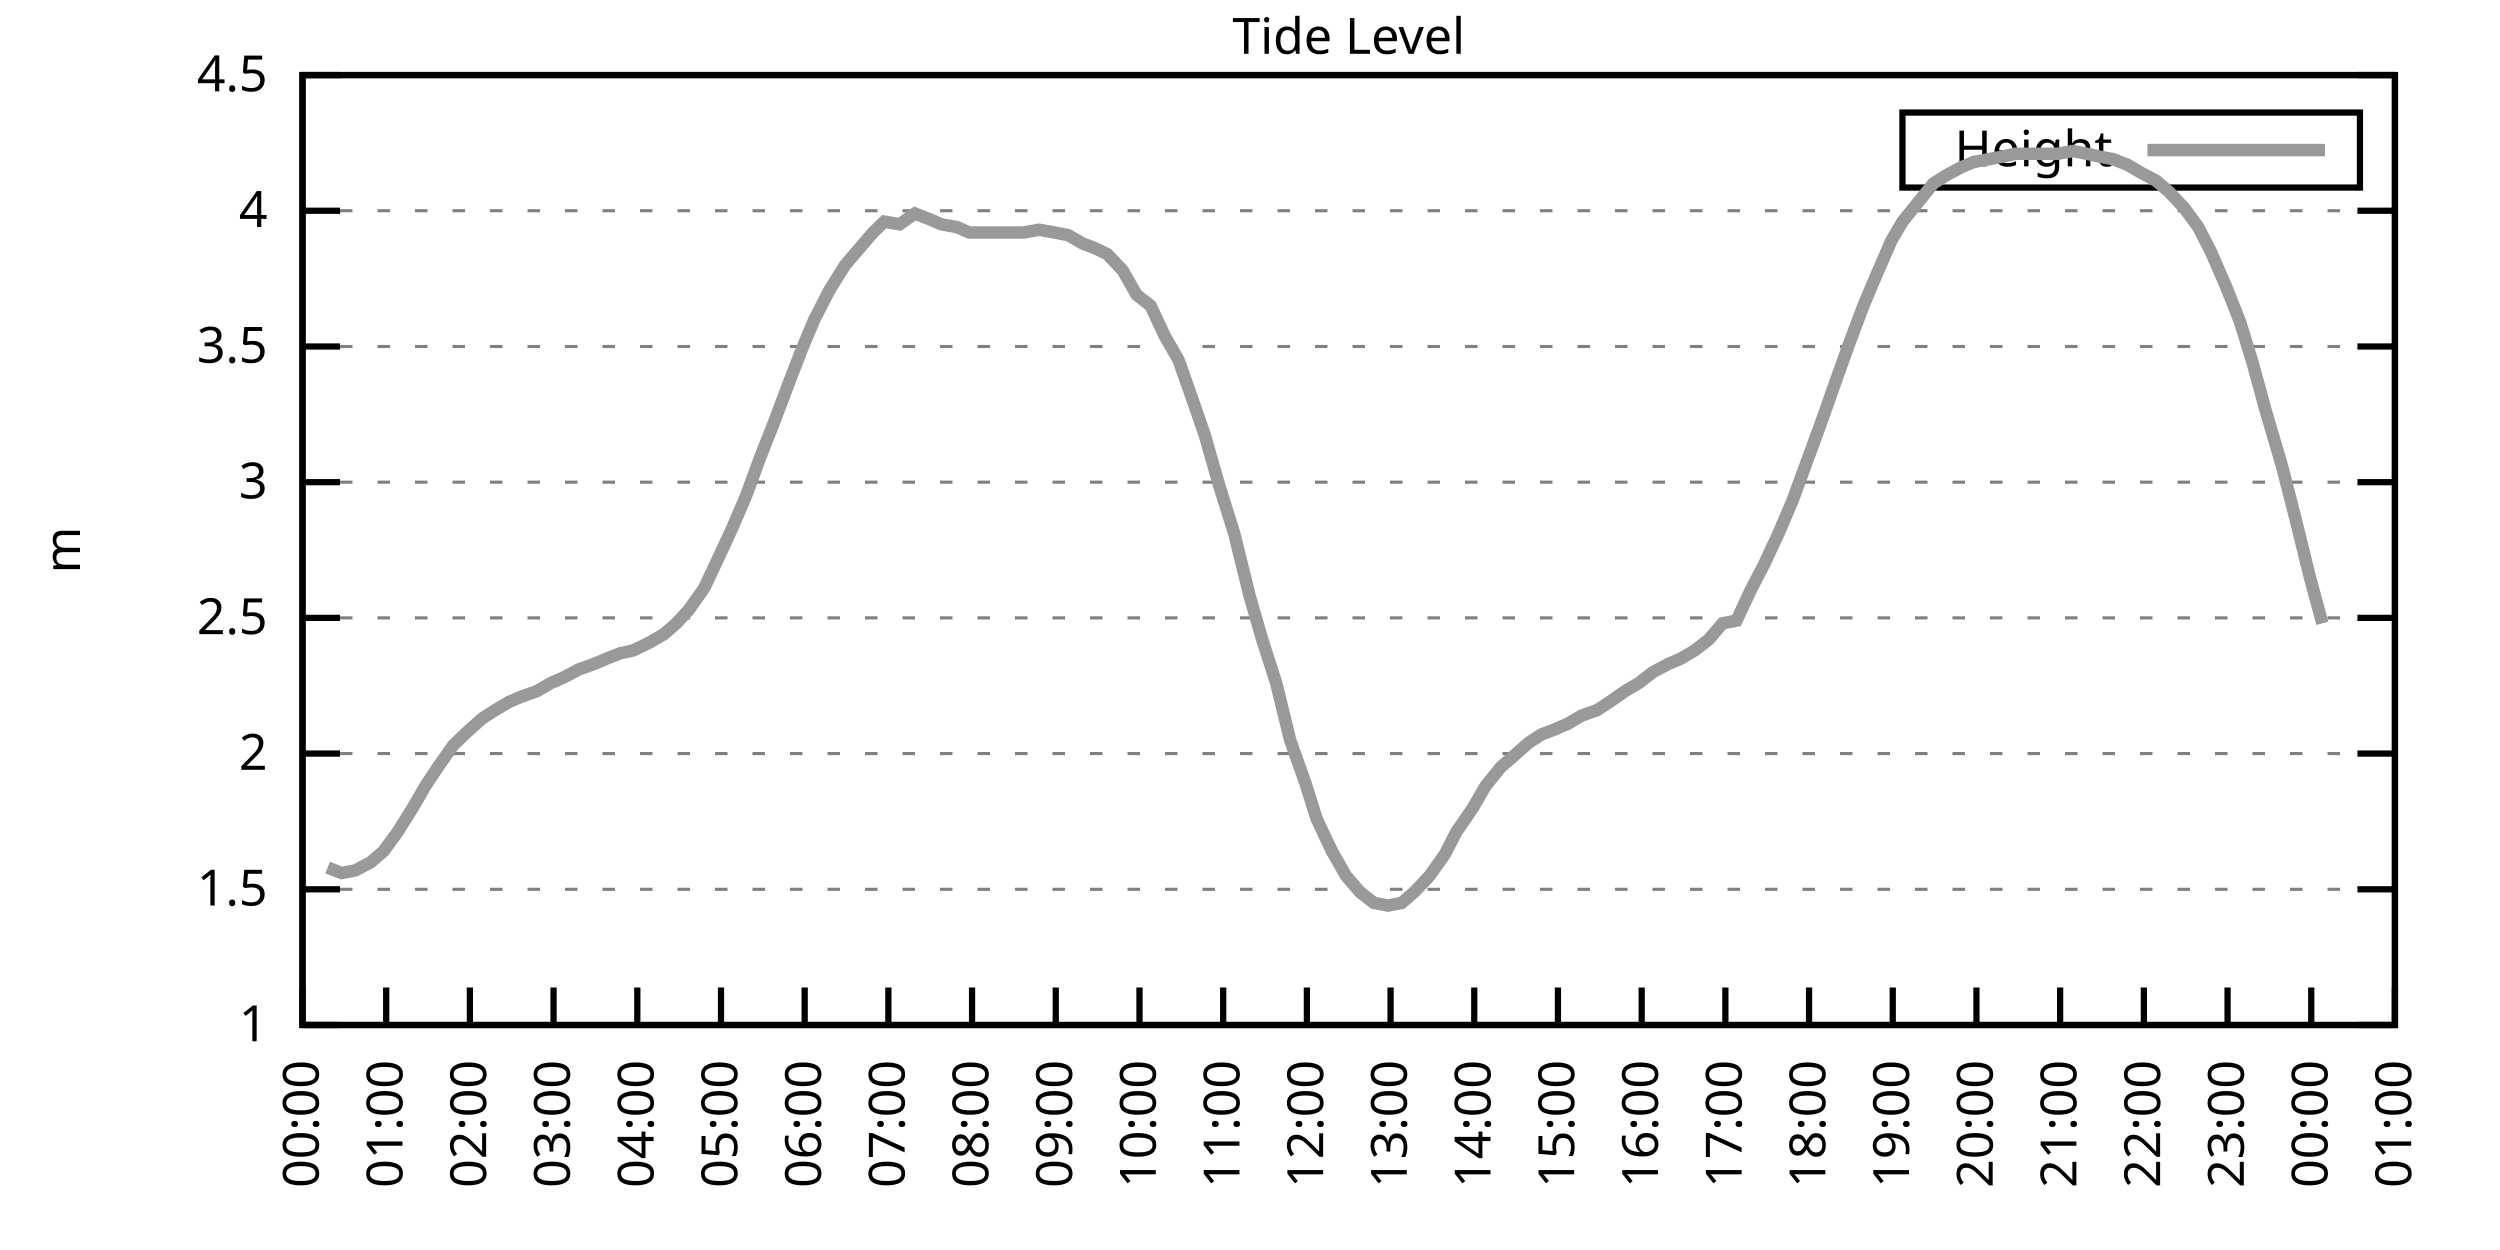
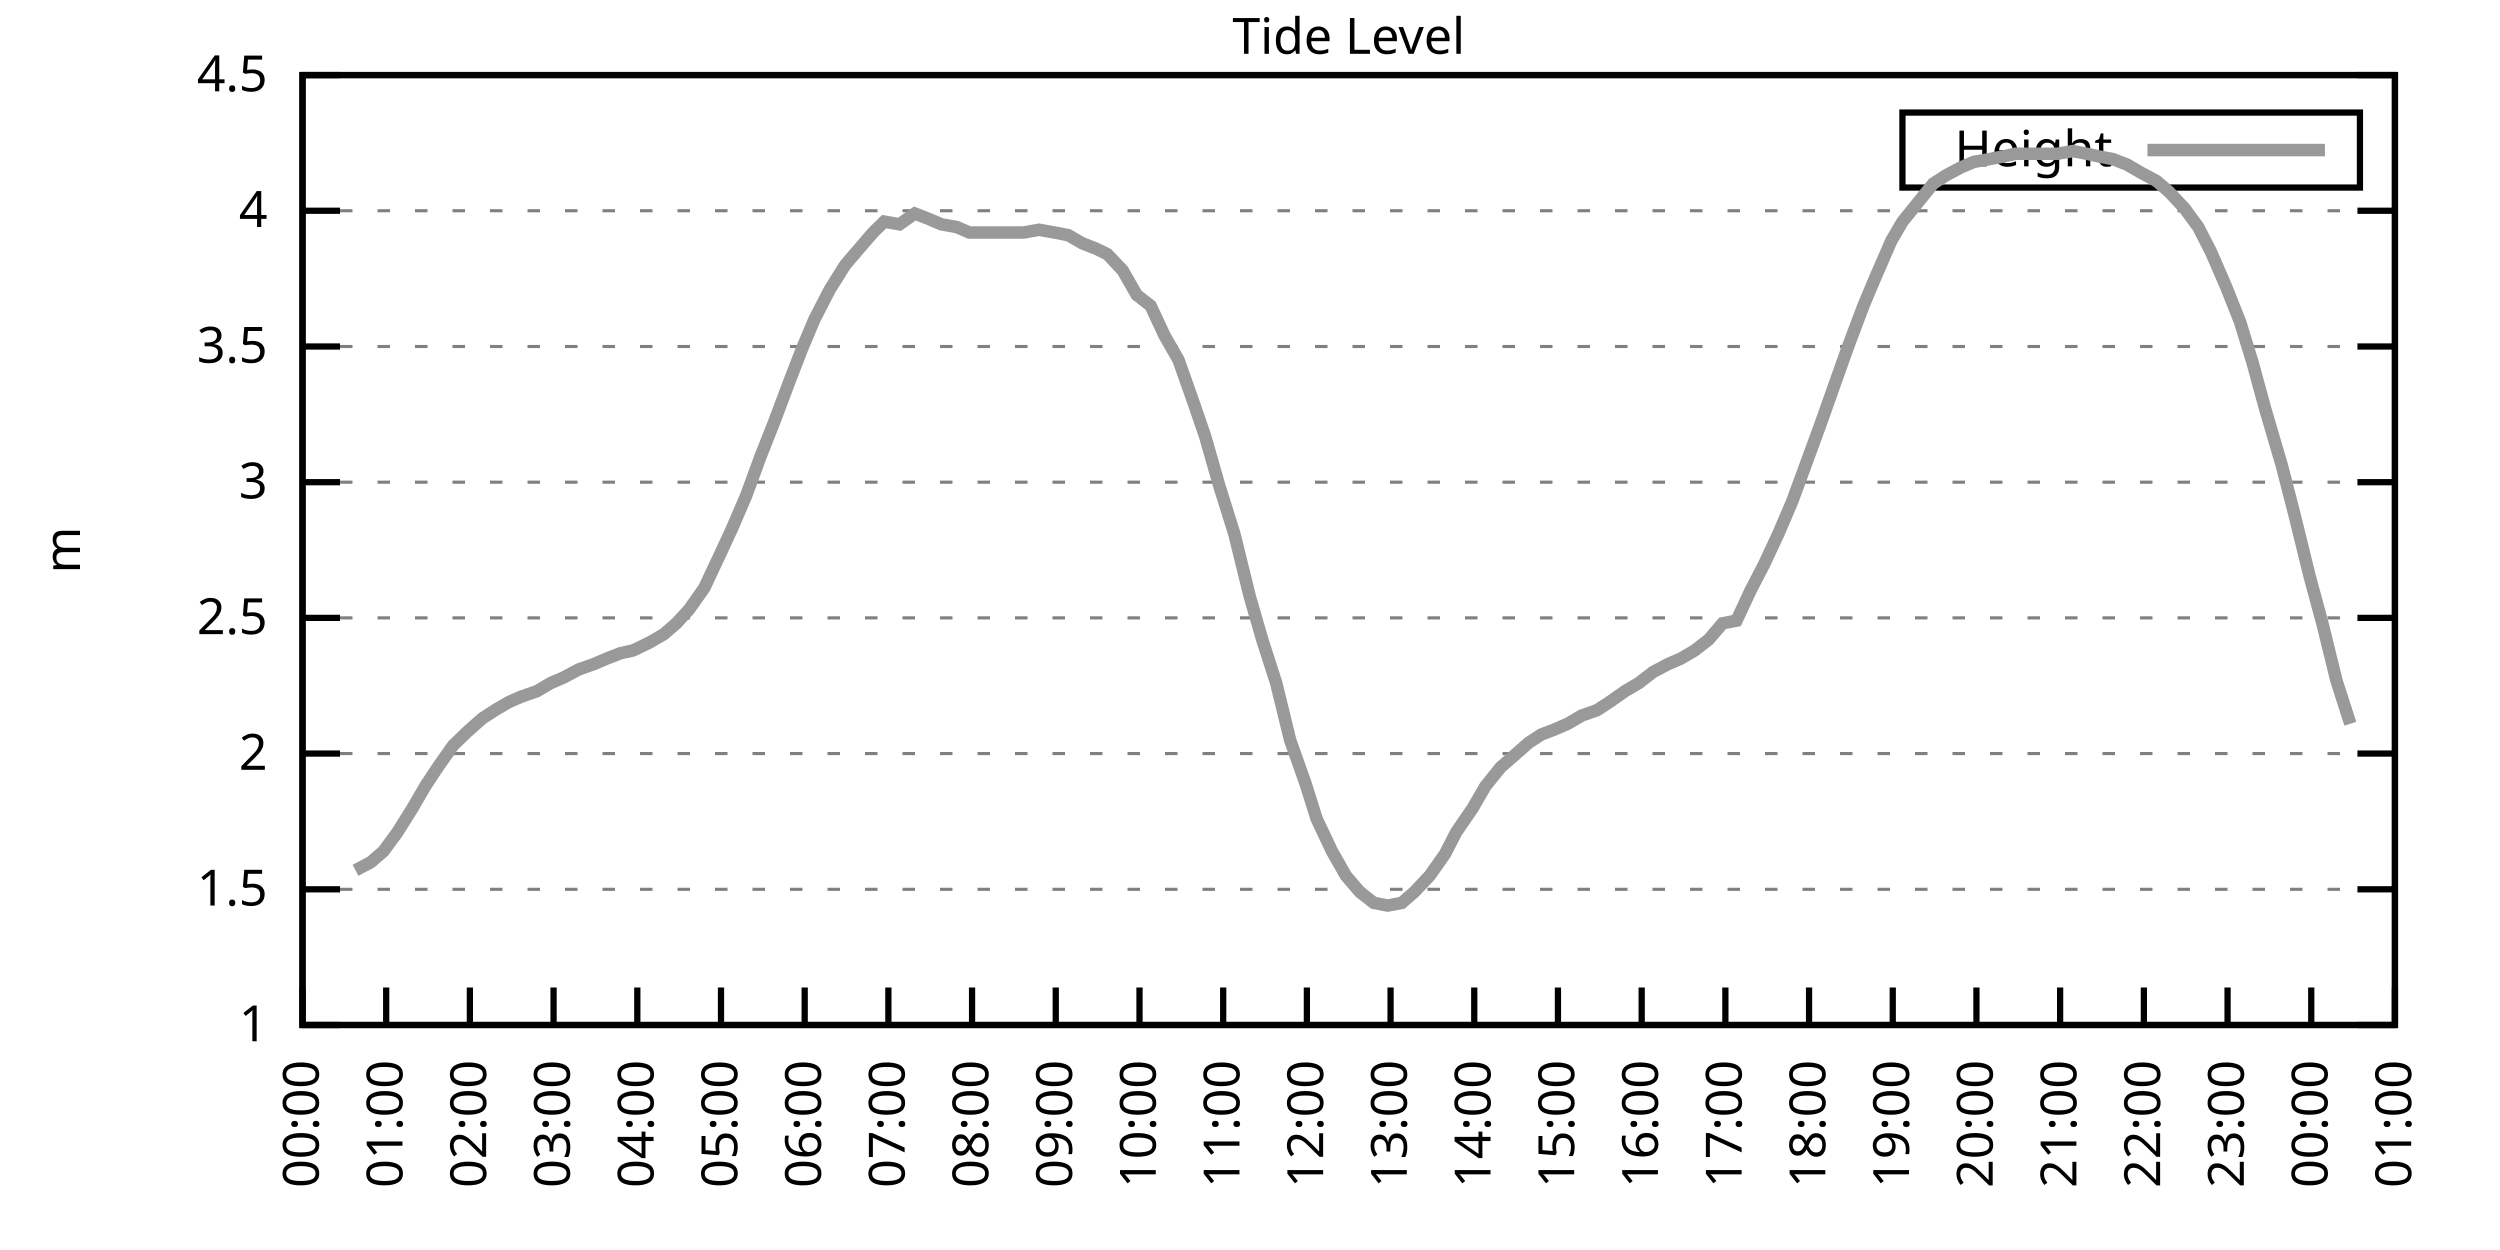
<svg xmlns="http://www.w3.org/2000/svg" xmlns:xlink="http://www.w3.org/1999/xlink" width="400" height="200" viewBox="0 0 400 200">
  <g id="gnuplot_canvas">
    <rect x="0" y="0" width="400" height="200" fill="none" />
    <defs>
      <circle id="gpDot" r="0.5" stroke-width="0.5" stroke="currentColor" />
      <path id="gpPt0" stroke-width="0.333" stroke="currentColor" d="M-1,0 h2 M0,-1 v2" />
      <path id="gpPt1" stroke-width="0.333" stroke="currentColor" d="M-1,-1 L1,1 M1,-1 L-1,1" />
      <path id="gpPt2" stroke-width="0.333" stroke="currentColor" d="M-1,0 L1,0 M0,-1 L0,1 M-1,-1 L1,1 M-1,1 L1,-1" />
      <rect id="gpPt3" stroke-width="0.333" stroke="currentColor" x="-1" y="-1" width="2" height="2" />
      <rect id="gpPt4" stroke-width="0.333" stroke="currentColor" fill="currentColor" x="-1" y="-1" width="2" height="2" />
      <circle id="gpPt5" stroke-width="0.333" stroke="currentColor" cx="0" cy="0" r="1" />
      <use xlink:href="#gpPt5" id="gpPt6" fill="currentColor" stroke="none" />
      <path id="gpPt7" stroke-width="0.333" stroke="currentColor" d="M0,-1.33 L-1.33,0.67 L1.33,0.67 z" />
      <use xlink:href="#gpPt7" id="gpPt8" fill="currentColor" stroke="none" />
      <use xlink:href="#gpPt7" id="gpPt9" stroke="currentColor" transform="rotate(180)" />
      <use xlink:href="#gpPt9" id="gpPt10" fill="currentColor" stroke="none" />
      <use xlink:href="#gpPt3" id="gpPt11" stroke="currentColor" transform="rotate(45)" />
      <use xlink:href="#gpPt11" id="gpPt12" fill="currentColor" stroke="none" />
      <path id="gpPt13" stroke-width="0.333" stroke="currentColor" d="M0,1.330 L1.265,0.411 L0.782,-1.067 L-0.782,-1.076 L-1.265,0.411 z" />
      <use xlink:href="#gpPt13" id="gpPt14" fill="currentColor" stroke="none" />
      <filter id="textbox" filterUnits="objectBoundingBox" x="0" y="0" height="1" width="1">
        <feFlood flood-color="white" flood-opacity="1" result="bgnd" />
        <feComposite in="SourceGraphic" in2="bgnd" operator="atop" />
      </filter>
      <filter id="greybox" filterUnits="objectBoundingBox" x="0" y="0" height="1" width="1">
        <feFlood flood-color="lightgrey" flood-opacity="1" result="grey" />
        <feComposite in="SourceGraphic" in2="grey" operator="atop" />
      </filter>
    </defs>
    <g fill="none" color="white" stroke="currentColor" stroke-width="1.00" stroke-linecap="butt" stroke-linejoin="miter">
</g>
    <g fill="none" color="black" stroke="currentColor" stroke-width="1.00" stroke-linecap="butt" stroke-linejoin="miter">
      <g stroke="none" shape-rendering="crispEdges">
        <polygon fill="rgb(255, 255, 255)" points="48.40,164.00 383.18,164.00 383.18,12.02 48.40,12.02 " />
      </g>
    </g>
    <g fill="none" color="black" stroke="currentColor" stroke-width="1.00" stroke-linecap="butt" stroke-linejoin="miter">
</g>
    <g fill="none" color="black" stroke="black" stroke-width="0.50" stroke-linecap="butt" stroke-linejoin="miter">
</g>
    <g fill="none" color="gray" stroke="currentColor" stroke-width="0.50" stroke-linecap="butt" stroke-linejoin="miter">
      <path stroke="gray" stroke-dasharray="2,4" class="gridline" d="M48.40,164.00 L383.19,164.00  " />
    </g>
    <g fill="none" color="gray" stroke="gray" stroke-width="1.00" stroke-linecap="butt" stroke-linejoin="miter">
</g>
    <g fill="none" color="black" stroke="currentColor" stroke-width="1.00" stroke-linecap="butt" stroke-linejoin="miter">
      <path stroke="black" d="M48.40,164.00 L54.40,164.00 M383.19,164.00 L377.19,164.00  " />
      <g transform="translate(42.80,166.60)" stroke="none" fill="black" font-family="Sans" font-size="8.00" text-anchor="end">
        <text>
          <tspan font-family="Sans"> 1</tspan>
        </text>
      </g>
    </g>
    <g fill="none" color="black" stroke="currentColor" stroke-width="1.00" stroke-linecap="butt" stroke-linejoin="miter">
</g>
    <g fill="none" color="black" stroke="black" stroke-width="0.50" stroke-linecap="butt" stroke-linejoin="miter">
</g>
    <g fill="none" color="gray" stroke="currentColor" stroke-width="0.50" stroke-linecap="butt" stroke-linejoin="miter">
      <path stroke="gray" stroke-dasharray="2,4" class="gridline" d="M48.40,142.29 L383.19,142.29  " />
    </g>
    <g fill="none" color="gray" stroke="gray" stroke-width="1.00" stroke-linecap="butt" stroke-linejoin="miter">
</g>
    <g fill="none" color="black" stroke="currentColor" stroke-width="1.00" stroke-linecap="butt" stroke-linejoin="miter">
      <path stroke="black" d="M48.40,142.29 L54.40,142.29 M383.19,142.29 L377.19,142.29  " />
      <g transform="translate(42.80,144.89)" stroke="none" fill="black" font-family="Sans" font-size="8.00" text-anchor="end">
        <text>
          <tspan font-family="Sans"> 1.5</tspan>
        </text>
      </g>
    </g>
    <g fill="none" color="black" stroke="currentColor" stroke-width="1.00" stroke-linecap="butt" stroke-linejoin="miter">
</g>
    <g fill="none" color="black" stroke="black" stroke-width="0.50" stroke-linecap="butt" stroke-linejoin="miter">
</g>
    <g fill="none" color="gray" stroke="currentColor" stroke-width="0.50" stroke-linecap="butt" stroke-linejoin="miter">
      <path stroke="gray" stroke-dasharray="2,4" class="gridline" d="M48.40,120.57 L383.19,120.57  " />
    </g>
    <g fill="none" color="gray" stroke="gray" stroke-width="1.00" stroke-linecap="butt" stroke-linejoin="miter">
</g>
    <g fill="none" color="black" stroke="currentColor" stroke-width="1.00" stroke-linecap="butt" stroke-linejoin="miter">
      <path stroke="black" d="M48.40,120.57 L54.40,120.57 M383.19,120.57 L377.19,120.57  " />
      <g transform="translate(42.80,123.17)" stroke="none" fill="black" font-family="Sans" font-size="8.00" text-anchor="end">
        <text>
          <tspan font-family="Sans"> 2</tspan>
        </text>
      </g>
    </g>
    <g fill="none" color="black" stroke="currentColor" stroke-width="1.00" stroke-linecap="butt" stroke-linejoin="miter">
</g>
    <g fill="none" color="black" stroke="black" stroke-width="0.50" stroke-linecap="butt" stroke-linejoin="miter">
</g>
    <g fill="none" color="gray" stroke="currentColor" stroke-width="0.50" stroke-linecap="butt" stroke-linejoin="miter">
      <path stroke="gray" stroke-dasharray="2,4" class="gridline" d="M48.40,98.86 L383.19,98.86  " />
    </g>
    <g fill="none" color="gray" stroke="gray" stroke-width="1.00" stroke-linecap="butt" stroke-linejoin="miter">
</g>
    <g fill="none" color="black" stroke="currentColor" stroke-width="1.00" stroke-linecap="butt" stroke-linejoin="miter">
      <path stroke="black" d="M48.40,98.86 L54.40,98.86 M383.19,98.86 L377.19,98.86  " />
      <g transform="translate(42.80,101.46)" stroke="none" fill="black" font-family="Sans" font-size="8.00" text-anchor="end">
        <text>
          <tspan font-family="Sans"> 2.5</tspan>
        </text>
      </g>
    </g>
    <g fill="none" color="black" stroke="currentColor" stroke-width="1.00" stroke-linecap="butt" stroke-linejoin="miter">
</g>
    <g fill="none" color="black" stroke="black" stroke-width="0.50" stroke-linecap="butt" stroke-linejoin="miter">
</g>
    <g fill="none" color="gray" stroke="currentColor" stroke-width="0.50" stroke-linecap="butt" stroke-linejoin="miter">
      <path stroke="gray" stroke-dasharray="2,4" class="gridline" d="M48.40,77.15 L383.19,77.15  " />
    </g>
    <g fill="none" color="gray" stroke="gray" stroke-width="1.00" stroke-linecap="butt" stroke-linejoin="miter">
</g>
    <g fill="none" color="black" stroke="currentColor" stroke-width="1.00" stroke-linecap="butt" stroke-linejoin="miter">
      <path stroke="black" d="M48.40,77.15 L54.40,77.15 M383.19,77.15 L377.19,77.15  " />
      <g transform="translate(42.80,79.75)" stroke="none" fill="black" font-family="Sans" font-size="8.00" text-anchor="end">
        <text>
          <tspan font-family="Sans"> 3</tspan>
        </text>
      </g>
    </g>
    <g fill="none" color="black" stroke="currentColor" stroke-width="1.00" stroke-linecap="butt" stroke-linejoin="miter">
</g>
    <g fill="none" color="black" stroke="black" stroke-width="0.50" stroke-linecap="butt" stroke-linejoin="miter">
</g>
    <g fill="none" color="gray" stroke="currentColor" stroke-width="0.50" stroke-linecap="butt" stroke-linejoin="miter">
      <path stroke="gray" stroke-dasharray="2,4" class="gridline" d="M48.40,55.44 L383.19,55.44  " />
    </g>
    <g fill="none" color="gray" stroke="gray" stroke-width="1.00" stroke-linecap="butt" stroke-linejoin="miter">
</g>
    <g fill="none" color="black" stroke="currentColor" stroke-width="1.00" stroke-linecap="butt" stroke-linejoin="miter">
      <path stroke="black" d="M48.40,55.44 L54.40,55.44 M383.19,55.44 L377.19,55.44  " />
      <g transform="translate(42.80,58.04)" stroke="none" fill="black" font-family="Sans" font-size="8.00" text-anchor="end">
        <text>
          <tspan font-family="Sans"> 3.5</tspan>
        </text>
      </g>
    </g>
    <g fill="none" color="black" stroke="currentColor" stroke-width="1.00" stroke-linecap="butt" stroke-linejoin="miter">
</g>
    <g fill="none" color="black" stroke="black" stroke-width="0.50" stroke-linecap="butt" stroke-linejoin="miter">
</g>
    <g fill="none" color="gray" stroke="currentColor" stroke-width="0.50" stroke-linecap="butt" stroke-linejoin="miter">
      <path stroke="gray" stroke-dasharray="2,4" class="gridline" d="M48.40,33.72 L383.19,33.72  " />
    </g>
    <g fill="none" color="gray" stroke="gray" stroke-width="1.00" stroke-linecap="butt" stroke-linejoin="miter">
</g>
    <g fill="none" color="black" stroke="currentColor" stroke-width="1.00" stroke-linecap="butt" stroke-linejoin="miter">
      <path stroke="black" d="M48.40,33.72 L54.40,33.72 M383.19,33.72 L377.19,33.72  " />
      <g transform="translate(42.80,36.32)" stroke="none" fill="black" font-family="Sans" font-size="8.00" text-anchor="end">
        <text>
          <tspan font-family="Sans"> 4</tspan>
        </text>
      </g>
    </g>
    <g fill="none" color="black" stroke="currentColor" stroke-width="1.00" stroke-linecap="butt" stroke-linejoin="miter">
</g>
    <g fill="none" color="black" stroke="black" stroke-width="0.50" stroke-linecap="butt" stroke-linejoin="miter">
</g>
    <g fill="none" color="gray" stroke="currentColor" stroke-width="0.50" stroke-linecap="butt" stroke-linejoin="miter">
      <path stroke="gray" stroke-dasharray="2,4" class="gridline" d="M48.40,12.01 L383.19,12.01  " />
    </g>
    <g fill="none" color="gray" stroke="gray" stroke-width="1.00" stroke-linecap="butt" stroke-linejoin="miter">
</g>
    <g fill="none" color="black" stroke="currentColor" stroke-width="1.00" stroke-linecap="butt" stroke-linejoin="miter">
      <path stroke="black" d="M48.40,12.01 L54.40,12.01 M383.19,12.01 L377.19,12.01  " />
      <g transform="translate(42.80,14.61)" stroke="none" fill="black" font-family="Sans" font-size="8.00" text-anchor="end">
        <text>
          <tspan font-family="Sans"> 4.5</tspan>
        </text>
      </g>
    </g>
    <g fill="none" color="black" stroke="currentColor" stroke-width="1.00" stroke-linecap="butt" stroke-linejoin="miter">
      <path stroke="black" d="M48.40,164.00 L48.40,158.00  " />
      <g transform="translate(51.00,169.60) rotate(270.00)" stroke="none" fill="black" font-family="Sans" font-size="8.00" text-anchor="end">
        <text>
          <tspan font-family="Sans">00:00</tspan>
        </text>
      </g>
    </g>
    <g fill="none" color="black" stroke="currentColor" stroke-width="1.00" stroke-linecap="butt" stroke-linejoin="miter">
      <path stroke="black" d="M61.79,164.00 L61.79,158.00  " />
      <g transform="translate(64.39,169.60) rotate(270.00)" stroke="none" fill="black" font-family="Sans" font-size="8.00" text-anchor="end">
        <text>
          <tspan font-family="Sans">01:00</tspan>
        </text>
      </g>
    </g>
    <g fill="none" color="black" stroke="currentColor" stroke-width="1.00" stroke-linecap="butt" stroke-linejoin="miter">
      <path stroke="black" d="M75.18,164.00 L75.18,158.00  " />
      <g transform="translate(77.78,169.60) rotate(270.00)" stroke="none" fill="black" font-family="Sans" font-size="8.00" text-anchor="end">
        <text>
          <tspan font-family="Sans">02:00</tspan>
        </text>
      </g>
    </g>
    <g fill="none" color="black" stroke="currentColor" stroke-width="1.00" stroke-linecap="butt" stroke-linejoin="miter">
      <path stroke="black" d="M88.57,164.00 L88.57,158.00  " />
      <g transform="translate(91.17,169.60) rotate(270.00)" stroke="none" fill="black" font-family="Sans" font-size="8.00" text-anchor="end">
        <text>
          <tspan font-family="Sans">03:00</tspan>
        </text>
      </g>
    </g>
    <g fill="none" color="black" stroke="currentColor" stroke-width="1.00" stroke-linecap="butt" stroke-linejoin="miter">
      <path stroke="black" d="M101.97,164.00 L101.97,158.00  " />
      <g transform="translate(104.57,169.60) rotate(270.00)" stroke="none" fill="black" font-family="Sans" font-size="8.00" text-anchor="end">
        <text>
          <tspan font-family="Sans">04:00</tspan>
        </text>
      </g>
    </g>
    <g fill="none" color="black" stroke="currentColor" stroke-width="1.00" stroke-linecap="butt" stroke-linejoin="miter">
      <path stroke="black" d="M115.36,164.00 L115.36,158.00  " />
      <g transform="translate(117.96,169.60) rotate(270.00)" stroke="none" fill="black" font-family="Sans" font-size="8.00" text-anchor="end">
        <text>
          <tspan font-family="Sans">05:00</tspan>
        </text>
      </g>
    </g>
    <g fill="none" color="black" stroke="currentColor" stroke-width="1.00" stroke-linecap="butt" stroke-linejoin="miter">
      <path stroke="black" d="M128.75,164.00 L128.75,158.00  " />
      <g transform="translate(131.35,169.60) rotate(270.00)" stroke="none" fill="black" font-family="Sans" font-size="8.00" text-anchor="end">
        <text>
          <tspan font-family="Sans">06:00</tspan>
        </text>
      </g>
    </g>
    <g fill="none" color="black" stroke="currentColor" stroke-width="1.00" stroke-linecap="butt" stroke-linejoin="miter">
      <path stroke="black" d="M142.14,164.00 L142.14,158.00  " />
      <g transform="translate(144.74,169.60) rotate(270.00)" stroke="none" fill="black" font-family="Sans" font-size="8.00" text-anchor="end">
        <text>
          <tspan font-family="Sans">07:00</tspan>
        </text>
      </g>
    </g>
    <g fill="none" color="black" stroke="currentColor" stroke-width="1.00" stroke-linecap="butt" stroke-linejoin="miter">
      <path stroke="black" d="M155.53,164.00 L155.53,158.00  " />
      <g transform="translate(158.13,169.60) rotate(270.00)" stroke="none" fill="black" font-family="Sans" font-size="8.00" text-anchor="end">
        <text>
          <tspan font-family="Sans">08:00</tspan>
        </text>
      </g>
    </g>
    <g fill="none" color="black" stroke="currentColor" stroke-width="1.00" stroke-linecap="butt" stroke-linejoin="miter">
      <path stroke="black" d="M168.92,164.00 L168.92,158.00  " />
      <g transform="translate(171.52,169.60) rotate(270.00)" stroke="none" fill="black" font-family="Sans" font-size="8.00" text-anchor="end">
        <text>
          <tspan font-family="Sans">09:00</tspan>
        </text>
      </g>
    </g>
    <g fill="none" color="black" stroke="currentColor" stroke-width="1.00" stroke-linecap="butt" stroke-linejoin="miter">
      <path stroke="black" d="M182.32,164.00 L182.32,158.00  " />
      <g transform="translate(184.92,169.60) rotate(270.00)" stroke="none" fill="black" font-family="Sans" font-size="8.00" text-anchor="end">
        <text>
          <tspan font-family="Sans">10:00</tspan>
        </text>
      </g>
    </g>
    <g fill="none" color="black" stroke="currentColor" stroke-width="1.00" stroke-linecap="butt" stroke-linejoin="miter">
      <path stroke="black" d="M195.71,164.00 L195.71,158.00  " />
      <g transform="translate(198.31,169.60) rotate(270.00)" stroke="none" fill="black" font-family="Sans" font-size="8.00" text-anchor="end">
        <text>
          <tspan font-family="Sans">11:00</tspan>
        </text>
      </g>
    </g>
    <g fill="none" color="black" stroke="currentColor" stroke-width="1.00" stroke-linecap="butt" stroke-linejoin="miter">
      <path stroke="black" d="M209.10,164.00 L209.10,158.00  " />
      <g transform="translate(211.70,169.60) rotate(270.00)" stroke="none" fill="black" font-family="Sans" font-size="8.00" text-anchor="end">
        <text>
          <tspan font-family="Sans">12:00</tspan>
        </text>
      </g>
    </g>
    <g fill="none" color="black" stroke="currentColor" stroke-width="1.00" stroke-linecap="butt" stroke-linejoin="miter">
      <path stroke="black" d="M222.49,164.00 L222.49,158.00  " />
      <g transform="translate(225.09,169.60) rotate(270.00)" stroke="none" fill="black" font-family="Sans" font-size="8.00" text-anchor="end">
        <text>
          <tspan font-family="Sans">13:00</tspan>
        </text>
      </g>
    </g>
    <g fill="none" color="black" stroke="currentColor" stroke-width="1.00" stroke-linecap="butt" stroke-linejoin="miter">
      <path stroke="black" d="M235.88,164.00 L235.88,158.00  " />
      <g transform="translate(238.48,169.60) rotate(270.00)" stroke="none" fill="black" font-family="Sans" font-size="8.00" text-anchor="end">
        <text>
          <tspan font-family="Sans">14:00</tspan>
        </text>
      </g>
    </g>
    <g fill="none" color="black" stroke="currentColor" stroke-width="1.00" stroke-linecap="butt" stroke-linejoin="miter">
      <path stroke="black" d="M249.27,164.00 L249.27,158.00  " />
      <g transform="translate(251.87,169.60) rotate(270.00)" stroke="none" fill="black" font-family="Sans" font-size="8.00" text-anchor="end">
        <text>
          <tspan font-family="Sans">15:00</tspan>
        </text>
      </g>
    </g>
    <g fill="none" color="black" stroke="currentColor" stroke-width="1.00" stroke-linecap="butt" stroke-linejoin="miter">
      <path stroke="black" d="M262.67,164.00 L262.67,158.00  " />
      <g transform="translate(265.27,169.60) rotate(270.00)" stroke="none" fill="black" font-family="Sans" font-size="8.00" text-anchor="end">
        <text>
          <tspan font-family="Sans">16:00</tspan>
        </text>
      </g>
    </g>
    <g fill="none" color="black" stroke="currentColor" stroke-width="1.00" stroke-linecap="butt" stroke-linejoin="miter">
      <path stroke="black" d="M276.06,164.00 L276.06,158.00  " />
      <g transform="translate(278.66,169.60) rotate(270.00)" stroke="none" fill="black" font-family="Sans" font-size="8.00" text-anchor="end">
        <text>
          <tspan font-family="Sans">17:00</tspan>
        </text>
      </g>
    </g>
    <g fill="none" color="black" stroke="currentColor" stroke-width="1.00" stroke-linecap="butt" stroke-linejoin="miter">
      <path stroke="black" d="M289.45,164.00 L289.45,158.00  " />
      <g transform="translate(292.05,169.60) rotate(270.00)" stroke="none" fill="black" font-family="Sans" font-size="8.00" text-anchor="end">
        <text>
          <tspan font-family="Sans">18:00</tspan>
        </text>
      </g>
    </g>
    <g fill="none" color="black" stroke="currentColor" stroke-width="1.00" stroke-linecap="butt" stroke-linejoin="miter">
      <path stroke="black" d="M302.84,164.00 L302.84,158.00  " />
      <g transform="translate(305.44,169.60) rotate(270.00)" stroke="none" fill="black" font-family="Sans" font-size="8.00" text-anchor="end">
        <text>
          <tspan font-family="Sans">19:00</tspan>
        </text>
      </g>
    </g>
    <g fill="none" color="black" stroke="currentColor" stroke-width="1.00" stroke-linecap="butt" stroke-linejoin="miter">
      <path stroke="black" d="M316.23,164.00 L316.23,158.00  " />
      <g transform="translate(318.83,169.60) rotate(270.00)" stroke="none" fill="black" font-family="Sans" font-size="8.00" text-anchor="end">
        <text>
          <tspan font-family="Sans">20:00</tspan>
        </text>
      </g>
    </g>
    <g fill="none" color="black" stroke="currentColor" stroke-width="1.00" stroke-linecap="butt" stroke-linejoin="miter">
      <path stroke="black" d="M329.62,164.00 L329.62,158.00  " />
      <g transform="translate(332.22,169.60) rotate(270.00)" stroke="none" fill="black" font-family="Sans" font-size="8.00" text-anchor="end">
        <text>
          <tspan font-family="Sans">21:00</tspan>
        </text>
      </g>
    </g>
    <g fill="none" color="black" stroke="currentColor" stroke-width="1.00" stroke-linecap="butt" stroke-linejoin="miter">
      <path stroke="black" d="M343.02,164.00 L343.02,158.00  " />
      <g transform="translate(345.62,169.60) rotate(270.00)" stroke="none" fill="black" font-family="Sans" font-size="8.00" text-anchor="end">
        <text>
          <tspan font-family="Sans">22:00</tspan>
        </text>
      </g>
    </g>
    <g fill="none" color="black" stroke="currentColor" stroke-width="1.00" stroke-linecap="butt" stroke-linejoin="miter">
      <path stroke="black" d="M356.41,164.00 L356.41,158.00  " />
      <g transform="translate(359.01,169.60) rotate(270.00)" stroke="none" fill="black" font-family="Sans" font-size="8.00" text-anchor="end">
        <text>
          <tspan font-family="Sans">23:00</tspan>
        </text>
      </g>
    </g>
    <g fill="none" color="black" stroke="currentColor" stroke-width="1.00" stroke-linecap="butt" stroke-linejoin="miter">
      <path stroke="black" d="M369.80,164.00 L369.80,158.00  " />
      <g transform="translate(372.40,169.60) rotate(270.00)" stroke="none" fill="black" font-family="Sans" font-size="8.00" text-anchor="end">
        <text>
          <tspan font-family="Sans">00:00</tspan>
        </text>
      </g>
    </g>
    <g fill="none" color="black" stroke="currentColor" stroke-width="1.00" stroke-linecap="butt" stroke-linejoin="miter">
      <path stroke="black" d="M383.19,164.00 L383.19,158.00  " />
      <g transform="translate(385.79,169.60) rotate(270.00)" stroke="none" fill="black" font-family="Sans" font-size="8.00" text-anchor="end">
        <text>
          <tspan font-family="Sans">01:00</tspan>
        </text>
      </g>
    </g>
    <g fill="none" color="black" stroke="currentColor" stroke-width="1.00" stroke-linecap="butt" stroke-linejoin="miter">
</g>
    <g fill="none" color="black" stroke="currentColor" stroke-width="1.00" stroke-linecap="butt" stroke-linejoin="miter">
      <path stroke="black" d="M48.40,12.01 L48.40,164.00 L383.19,164.00 L383.19,12.01 L48.40,12.01 Z  " />
    </g>
    <g fill="none" color="black" stroke="currentColor" stroke-width="1.00" stroke-linecap="butt" stroke-linejoin="miter">
</g>
    <g fill="none" color="black" stroke="currentColor" stroke-width="1.00" stroke-linecap="butt" stroke-linejoin="miter">
      <path stroke="black" d="M304.39,30.01 L304.39,18.01 L377.59,18.01 L377.59,30.01 L304.39,30.01 Z  " />
    </g>
    <g id="Tide_level_plot_1">
      <g fill="none" color="white" stroke="black" stroke-width="2.00" stroke-linecap="butt" stroke-linejoin="miter">
</g>
      <g fill="none" color="black" stroke="currentColor" stroke-width="2.00" stroke-linecap="butt" stroke-linejoin="miter">
        <g transform="translate(337.99,26.61)" stroke="none" fill="black" font-family="Sans" font-size="8.00" text-anchor="end">
          <text>
            <tspan font-family="Sans">Height</tspan>
          </text>
        </g>
      </g>
      <g fill="none" color="black" stroke="currentColor" stroke-width="2.00" stroke-linecap="butt" stroke-linejoin="miter">
-         <path stroke="rgb(153, 153, 153)" d="M343.59,24.01 L371.99,24.01 M52.42,138.81 L54.65,139.68 L56.88,139.25 L59.34,137.94 L61.35,136.21 L63.58,133.17   L66.03,129.26 L68.04,125.79 L70.05,122.75 L72.50,119.27 L74.74,117.10 L77.19,114.93 L79.20,113.63 L81.43,112.32   L83.44,111.45 L85.90,110.59 L88.13,109.28 L90.14,108.42 L92.59,107.11 L95.05,106.24 L97.06,105.38 L99.29,104.51   L101.30,104.07 L103.98,102.77 L106.21,101.47 L108.22,99.73 L110.22,97.56 L112.68,94.08 L115.13,88.87 L117.14,84.53   L119.38,79.32 L121.61,73.24 L123.84,67.59 L126.29,61.08 L128.30,55.87 L130.31,51.09 L132.77,46.32 L135.22,42.41   L137.45,39.80 L139.69,37.20 L141.47,35.46 L143.93,35.89 L146.38,34.16 L148.61,35.03 L150.62,35.89 L153.08,36.33   L155.09,37.20 L157.32,37.20 L159.77,37.20 L161.56,37.20 L163.79,37.20 L166.25,36.76 L168.70,37.20 L170.93,37.63   L173.17,38.93 L175.40,39.80 L177.18,40.67 L179.64,43.28 L181.87,47.18 L184.10,48.92 L186.33,53.70 L188.57,57.61   L191.02,64.56 L192.81,69.77 L195.04,77.58 L197.49,85.40 L199.95,95.39 L201.96,102.34 L204.19,109.28 L206.42,118.40   L208.88,125.35 L210.66,131.00 L213.12,136.21 L215.35,140.12 L217.58,142.72 L219.81,144.46 L222.04,144.89 L224.28,144.46   L226.29,142.72 L228.74,140.12 L231.20,136.64 L232.98,133.17 L235.66,129.26 L237.67,125.79 L240.12,122.75 L242.13,121.01   L244.59,118.84 L246.60,117.53 L248.83,116.67 L250.84,115.80 L253.07,114.49 L255.52,113.63 L257.53,112.32 L259.99,110.59   L262.22,109.28 L264.45,107.55 L266.91,106.24 L268.92,105.38 L271.15,104.07 L273.38,102.34 L275.61,99.73 L277.84,99.30   L280.07,94.52 L282.31,90.18 L284.54,85.40 L286.77,80.19 L289.00,74.11 L291.23,68.03 L293.69,61.08 L295.70,55.44   L298.15,48.92 L300.16,44.15 L302.62,38.50 L304.40,35.46 L306.86,32.42 L309.31,29.38 L311.32,28.08 L313.78,26.77   L315.79,25.91 L318.24,25.47 L320.47,25.04 L322.48,24.60 L324.71,24.60 L326.95,24.60 L329.18,24.60 L331.63,24.17   L333.86,24.60 L335.87,25.04 L338.10,25.47 L340.34,26.34 L342.57,27.64 L345.02,28.95 L347.03,30.68 L349.49,33.29   L351.72,36.33 L353.73,40.24 L356.18,45.88 L358.42,51.53 L360.42,58.04 L362.43,65.42 L365.11,74.54 L367.12,82.36   L369.58,92.35 L371.58,99.73  " />
+         <path stroke="rgb(153, 153, 153)" d="M343.59,24.01 L371.99,24.01 M56.88,139.25 L59.34,137.94 L61.35,136.21 L63.58,133.17 L66.03,129.26 L68.04,125.79   L70.05,122.75 L72.50,119.27 L74.74,117.10 L77.19,114.93 L79.20,113.63 L81.43,112.32 L83.44,111.45 L85.90,110.59   L88.13,109.28 L90.14,108.42 L92.59,107.11 L95.05,106.24 L97.06,105.38 L99.29,104.51 L101.30,104.07 L103.98,102.77   L106.21,101.47 L108.22,99.73 L110.22,97.56 L112.68,94.08 L115.13,88.87 L117.14,84.53 L119.38,79.32 L121.61,73.24   L123.84,67.59 L126.29,61.08 L128.30,55.87 L130.31,51.09 L132.77,46.32 L135.22,42.41 L137.45,39.80 L139.69,37.20   L141.47,35.46 L143.93,35.89 L146.38,34.16 L148.61,35.03 L150.62,35.89 L153.08,36.33 L155.09,37.20 L157.32,37.20   L159.77,37.20 L161.56,37.20 L163.79,37.20 L166.25,36.76 L168.70,37.20 L170.93,37.63 L173.17,38.93 L175.40,39.80   L177.18,40.67 L179.64,43.28 L181.87,47.18 L184.10,48.92 L186.33,53.70 L188.57,57.61 L191.02,64.56 L192.81,69.77   L195.04,77.58 L197.49,85.40 L199.95,95.39 L201.96,102.34 L204.19,109.28 L206.42,118.40 L208.88,125.35 L210.66,131.00   L213.12,136.21 L215.35,140.12 L217.58,142.72 L219.81,144.46 L222.04,144.89 L224.28,144.46 L226.29,142.72 L228.74,140.12   L231.20,136.64 L232.98,133.17 L235.66,129.26 L237.67,125.79 L240.12,122.75 L242.13,121.01 L244.59,118.84 L246.60,117.53   L248.83,116.67 L250.84,115.80 L253.07,114.49 L255.52,113.63 L257.53,112.32 L259.99,110.59 L262.22,109.28 L264.45,107.55   L266.91,106.24 L268.92,105.38 L271.15,104.07 L273.38,102.34 L275.61,99.73 L277.84,99.30 L280.07,94.52 L282.31,90.18   L284.54,85.40 L286.77,80.19 L289.00,74.11 L291.23,68.03 L293.69,61.08 L295.70,55.44 L298.15,48.92 L300.16,44.15   L302.62,38.50 L304.40,35.46 L306.86,32.42 L309.31,29.38 L311.32,28.08 L313.78,26.77 L315.79,25.91 L318.24,25.47   L320.47,25.04 L322.48,24.60 L324.71,24.60 L326.95,24.60 L329.18,24.60 L331.63,24.17 L333.86,24.60 L335.87,25.04   L338.10,25.47 L340.34,26.34 L342.57,27.64 L345.02,28.95 L347.03,30.68 L349.49,33.29 L351.72,36.33 L353.73,40.24   L356.18,45.88 L358.42,51.53 L360.42,58.04 L362.43,65.42 L365.11,74.54 L367.12,82.36 L369.58,92.35 L371.58,99.73   L373.82,108.85 L376.05,115.80  " />
      </g>
    </g>
    <g fill="none" color="black" stroke="currentColor" stroke-width="2.00" stroke-linecap="butt" stroke-linejoin="miter">
</g>
    <g fill="none" color="black" stroke="black" stroke-width="1.00" stroke-linecap="butt" stroke-linejoin="miter">
</g>
    <g fill="none" color="black" stroke="currentColor" stroke-width="1.00" stroke-linecap="butt" stroke-linejoin="miter">
      <path stroke="black" d="M48.40,12.01 L48.40,164.00 L383.19,164.00 L383.19,12.01 L48.40,12.01 Z  " />
      <g transform="translate(12.80,88.01) rotate(270.00)" stroke="none" fill="black" font-family="Sans" font-size="8.00" text-anchor="middle">
        <text>
          <tspan font-family="Sans">m</tspan>
        </text>
      </g>
    </g>
    <g fill="none" color="black" stroke="currentColor" stroke-width="1.00" stroke-linecap="butt" stroke-linejoin="miter">
</g>
    <g fill="none" color="black" stroke="currentColor" stroke-width="1.00" stroke-linecap="butt" stroke-linejoin="miter">
      <g transform="translate(215.79,8.61)" stroke="none" fill="black" font-family="Sans" font-size="8.00" text-anchor="middle">
        <text>
          <tspan font-family="Sans">Tide Level</tspan>
        </text>
      </g>
    </g>
    <g fill="none" color="black" stroke="currentColor" stroke-width="1.00" stroke-linecap="butt" stroke-linejoin="miter">
</g>
  </g>
</svg>
